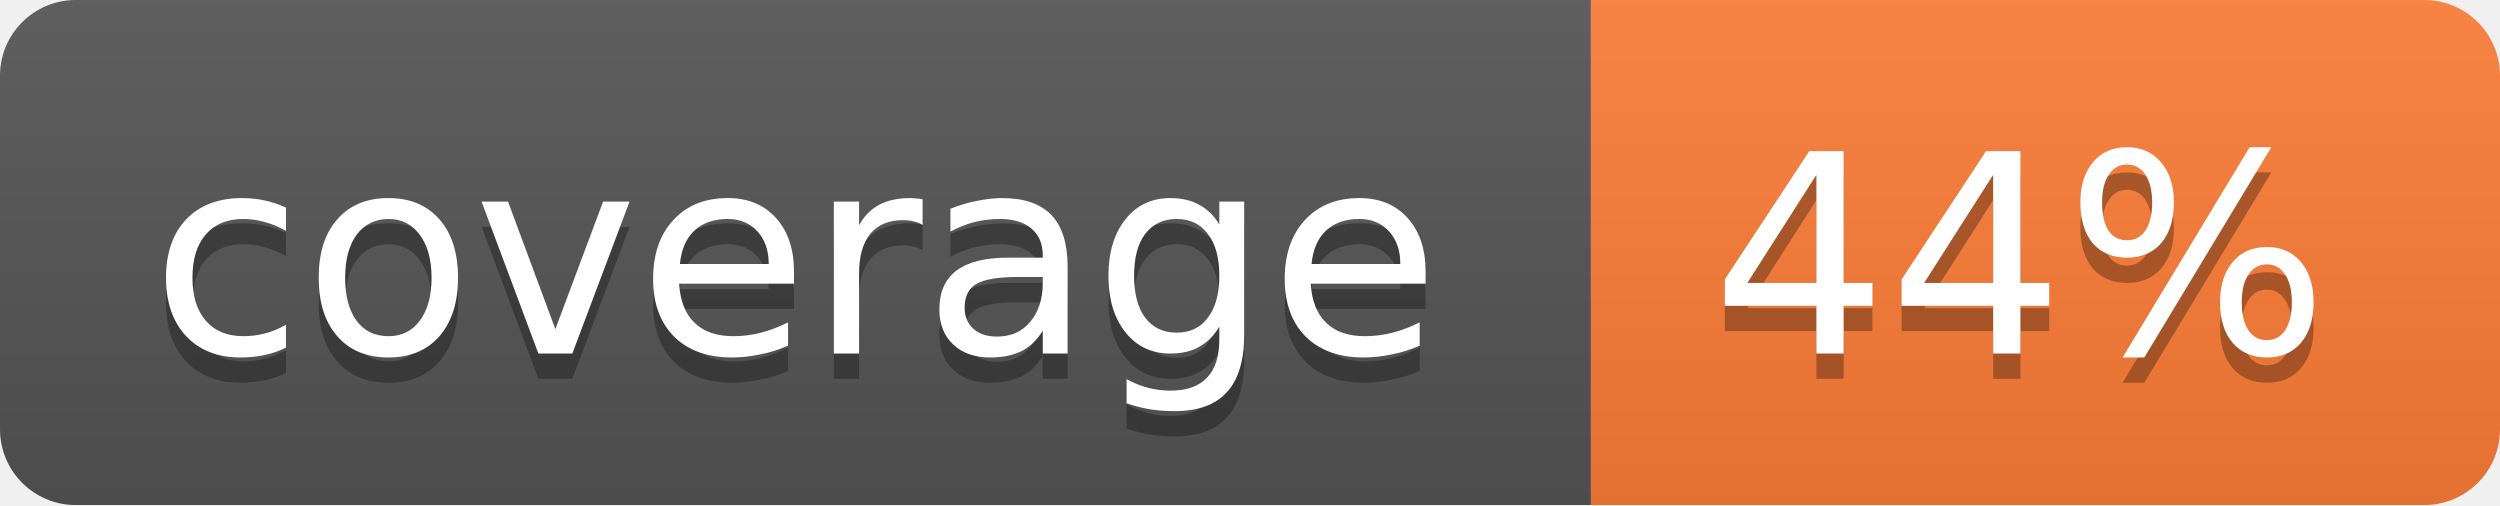
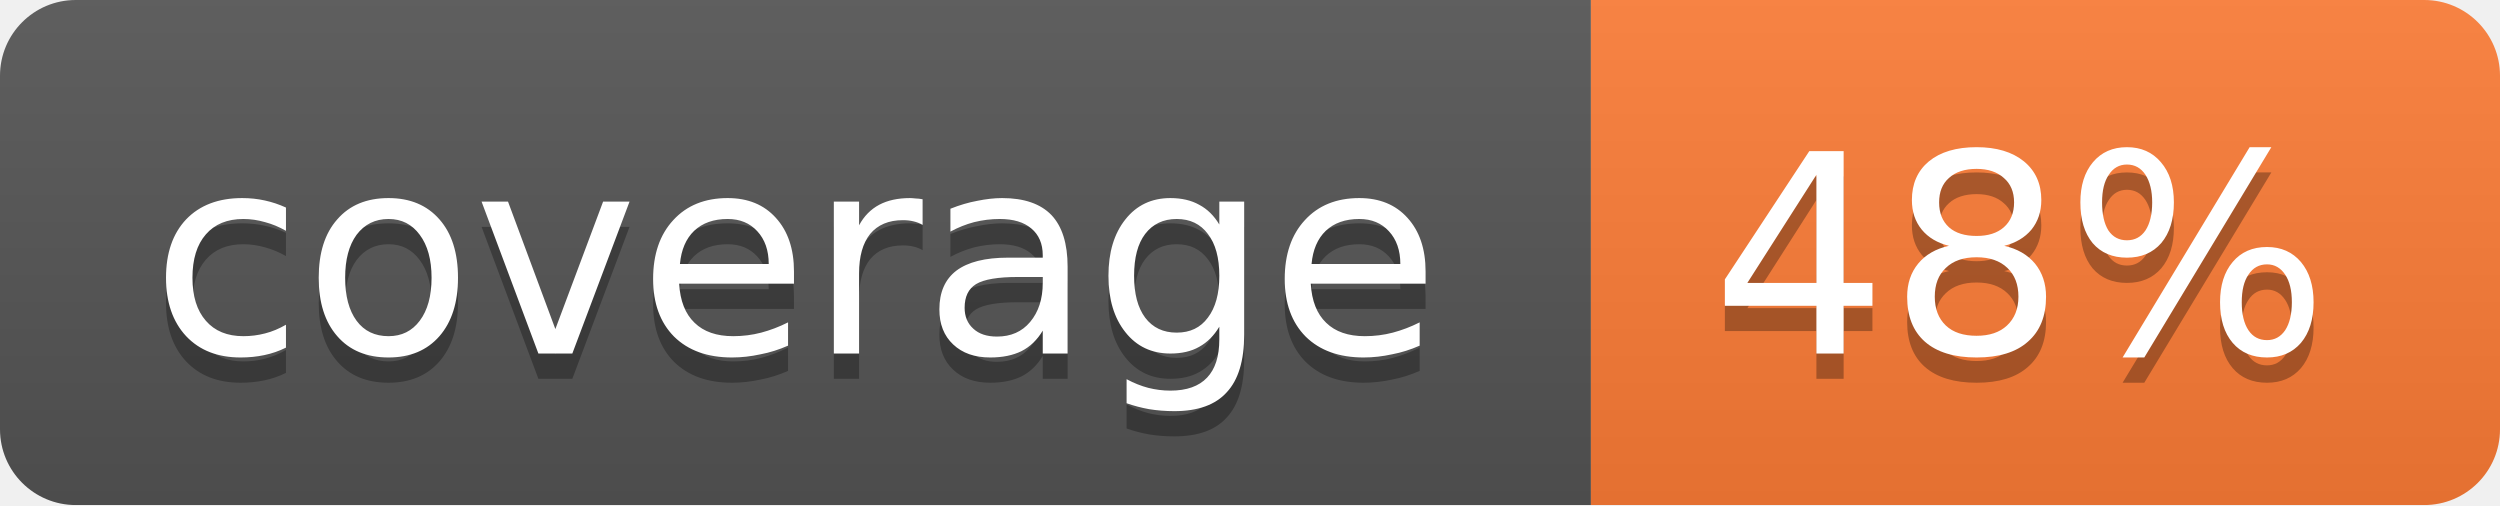
<svg xmlns="http://www.w3.org/2000/svg" width="99" height="20">
  <linearGradient id="b" x2="0" y2="100%">
    <stop offset="0" stop-color="#bbb" stop-opacity=".1" />
    <stop offset="1" stop-opacity=".1" />
  </linearGradient>
  <mask id="a">
    <rect width="99" height="20" rx="3" fill="#fff" />
  </mask>
  <g mask="url(#a)">
    <path fill="#555" d="M0 0h63v20H0z" />
    <path fill="#fe7d37" d="M63 0h36v20H63z" />
    <path fill="url(#b)" d="M0 0h99v20H0z" />
  </g>
  <g fill="#fff" text-anchor="middle" font-family="DejaVu Sans,Verdana,Geneva,sans-serif" font-size="11">
    <text x="31.5" y="15" fill="#010101" fill-opacity=".3">coverage</text>
    <text x="31.5" y="14">coverage</text>
-     <text x="80" y="15" fill="#010101" fill-opacity=".3">44%</text>
-     <text x="80" y="14">44%</text>
+     <text x="80" y="15" fill="#010101" fill-opacity=".3">48%</text>
+     <text x="80" y="14">48%</text>
  </g>
</svg>
